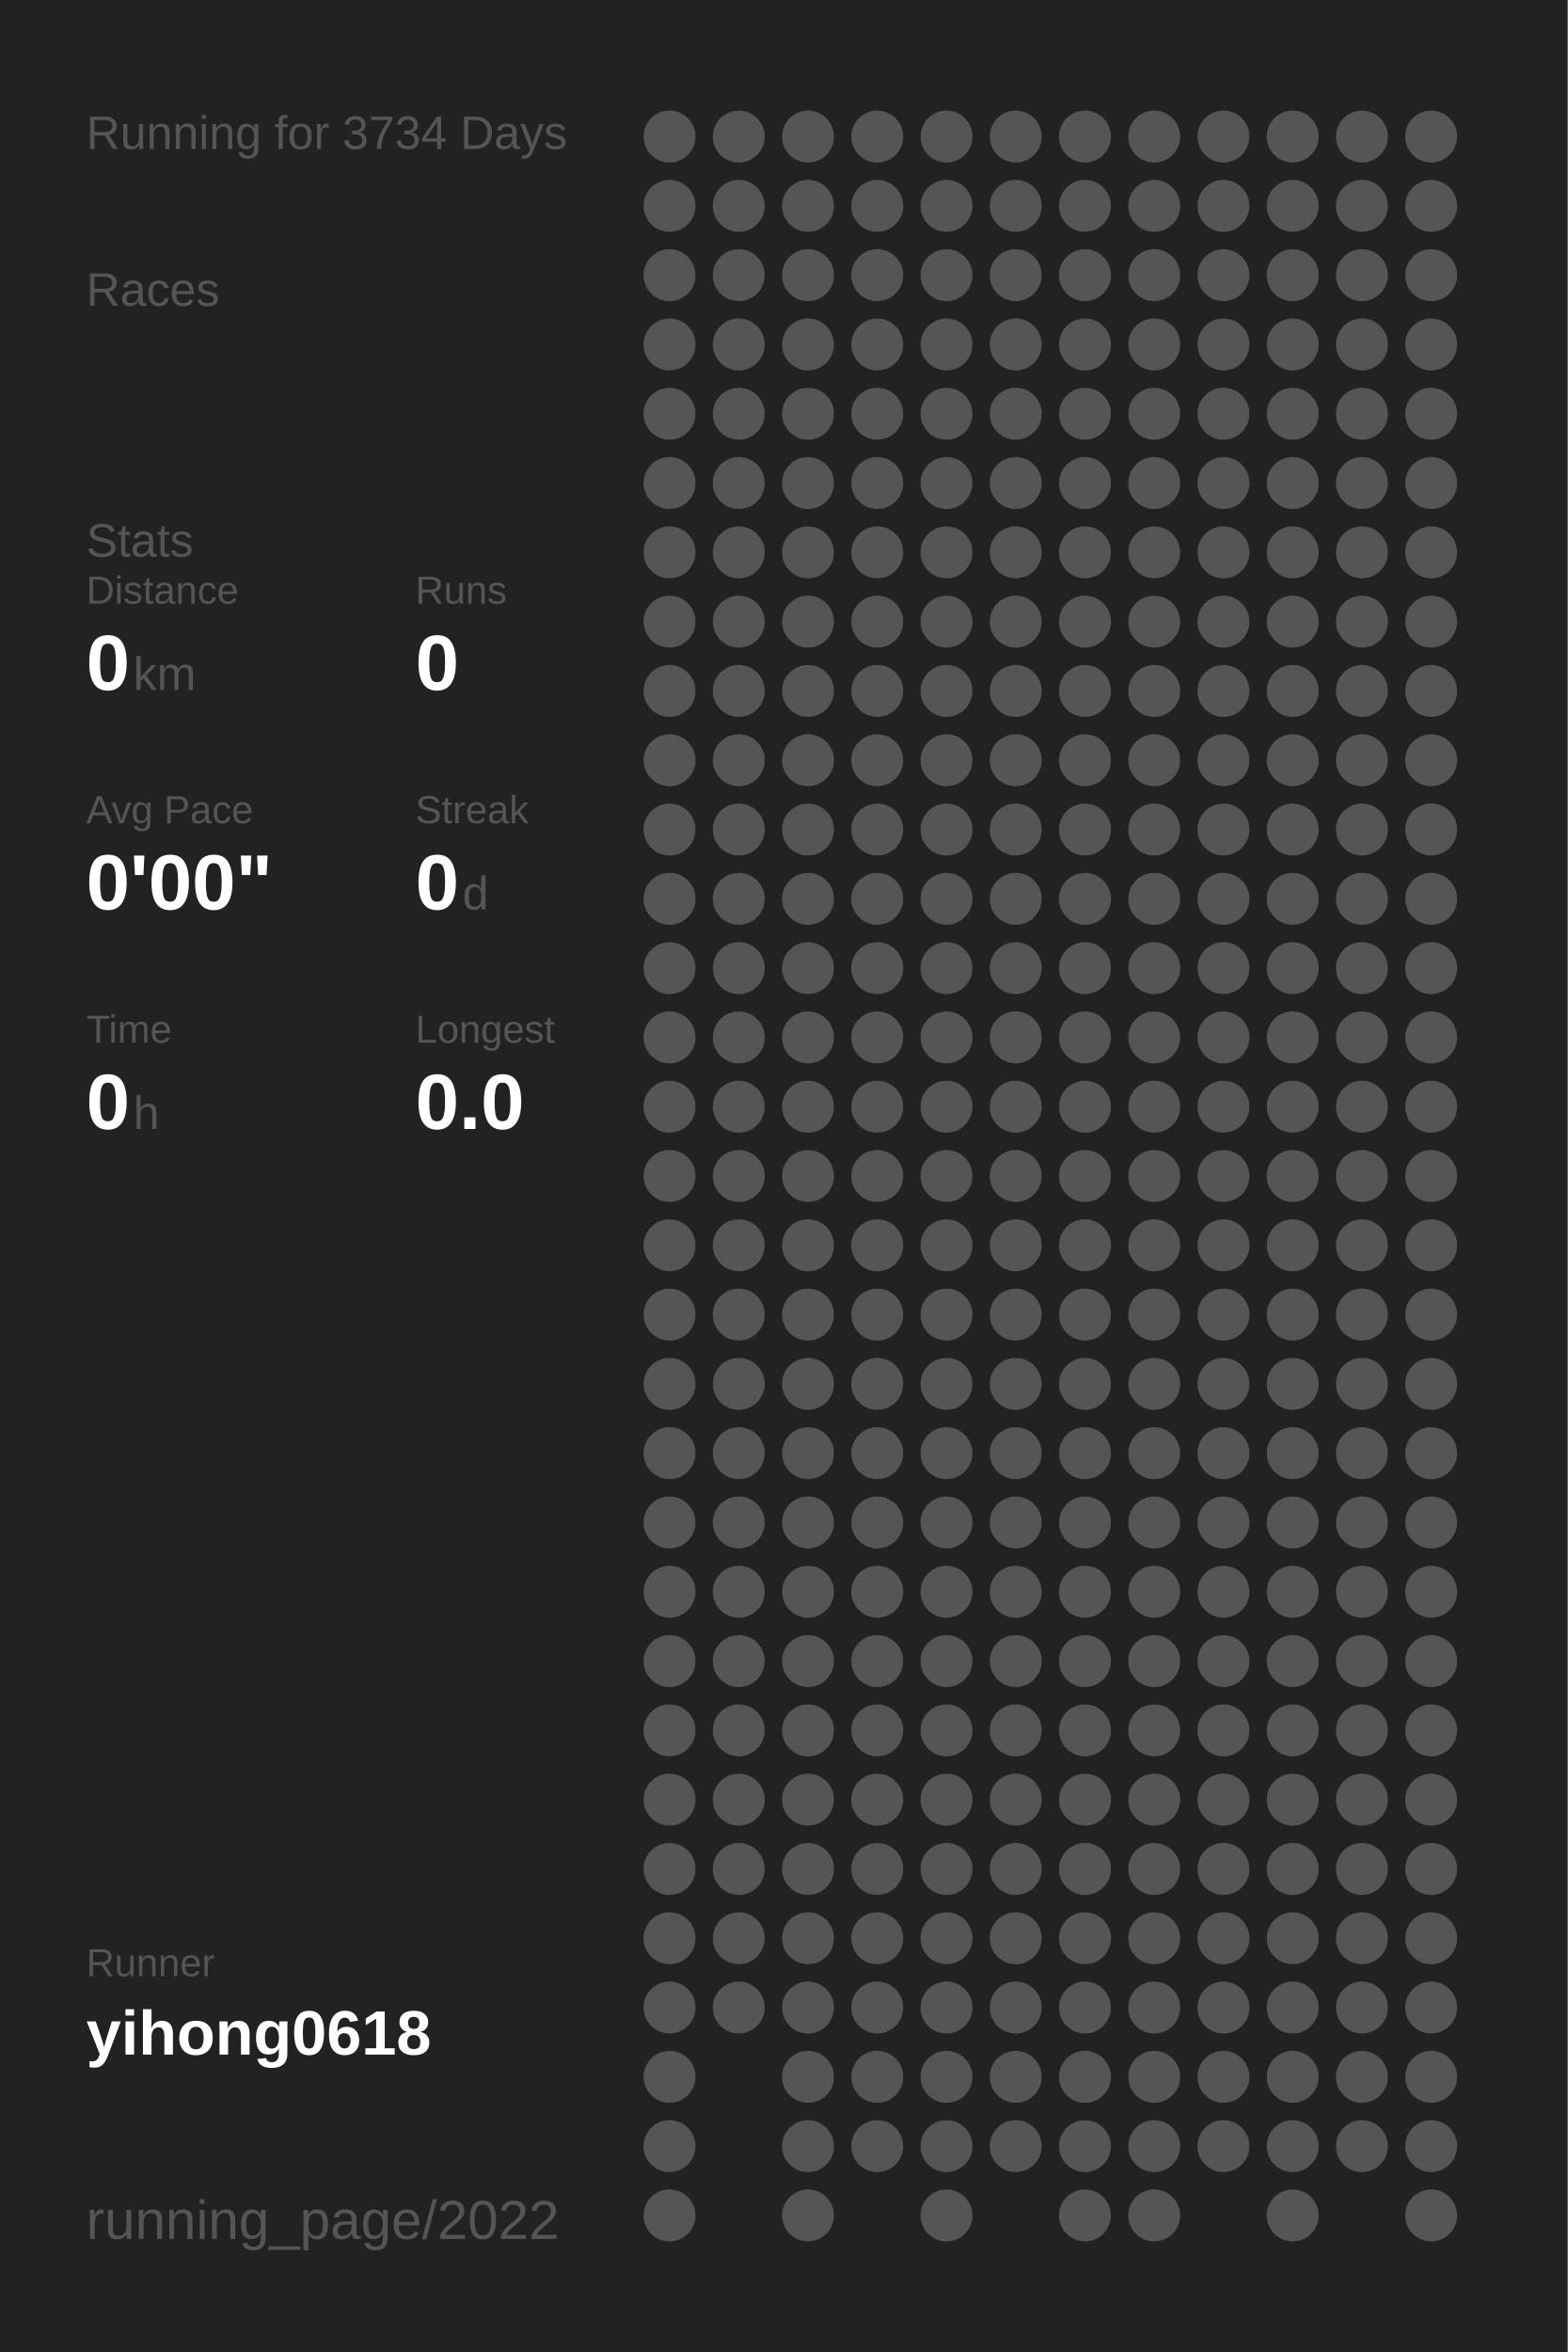
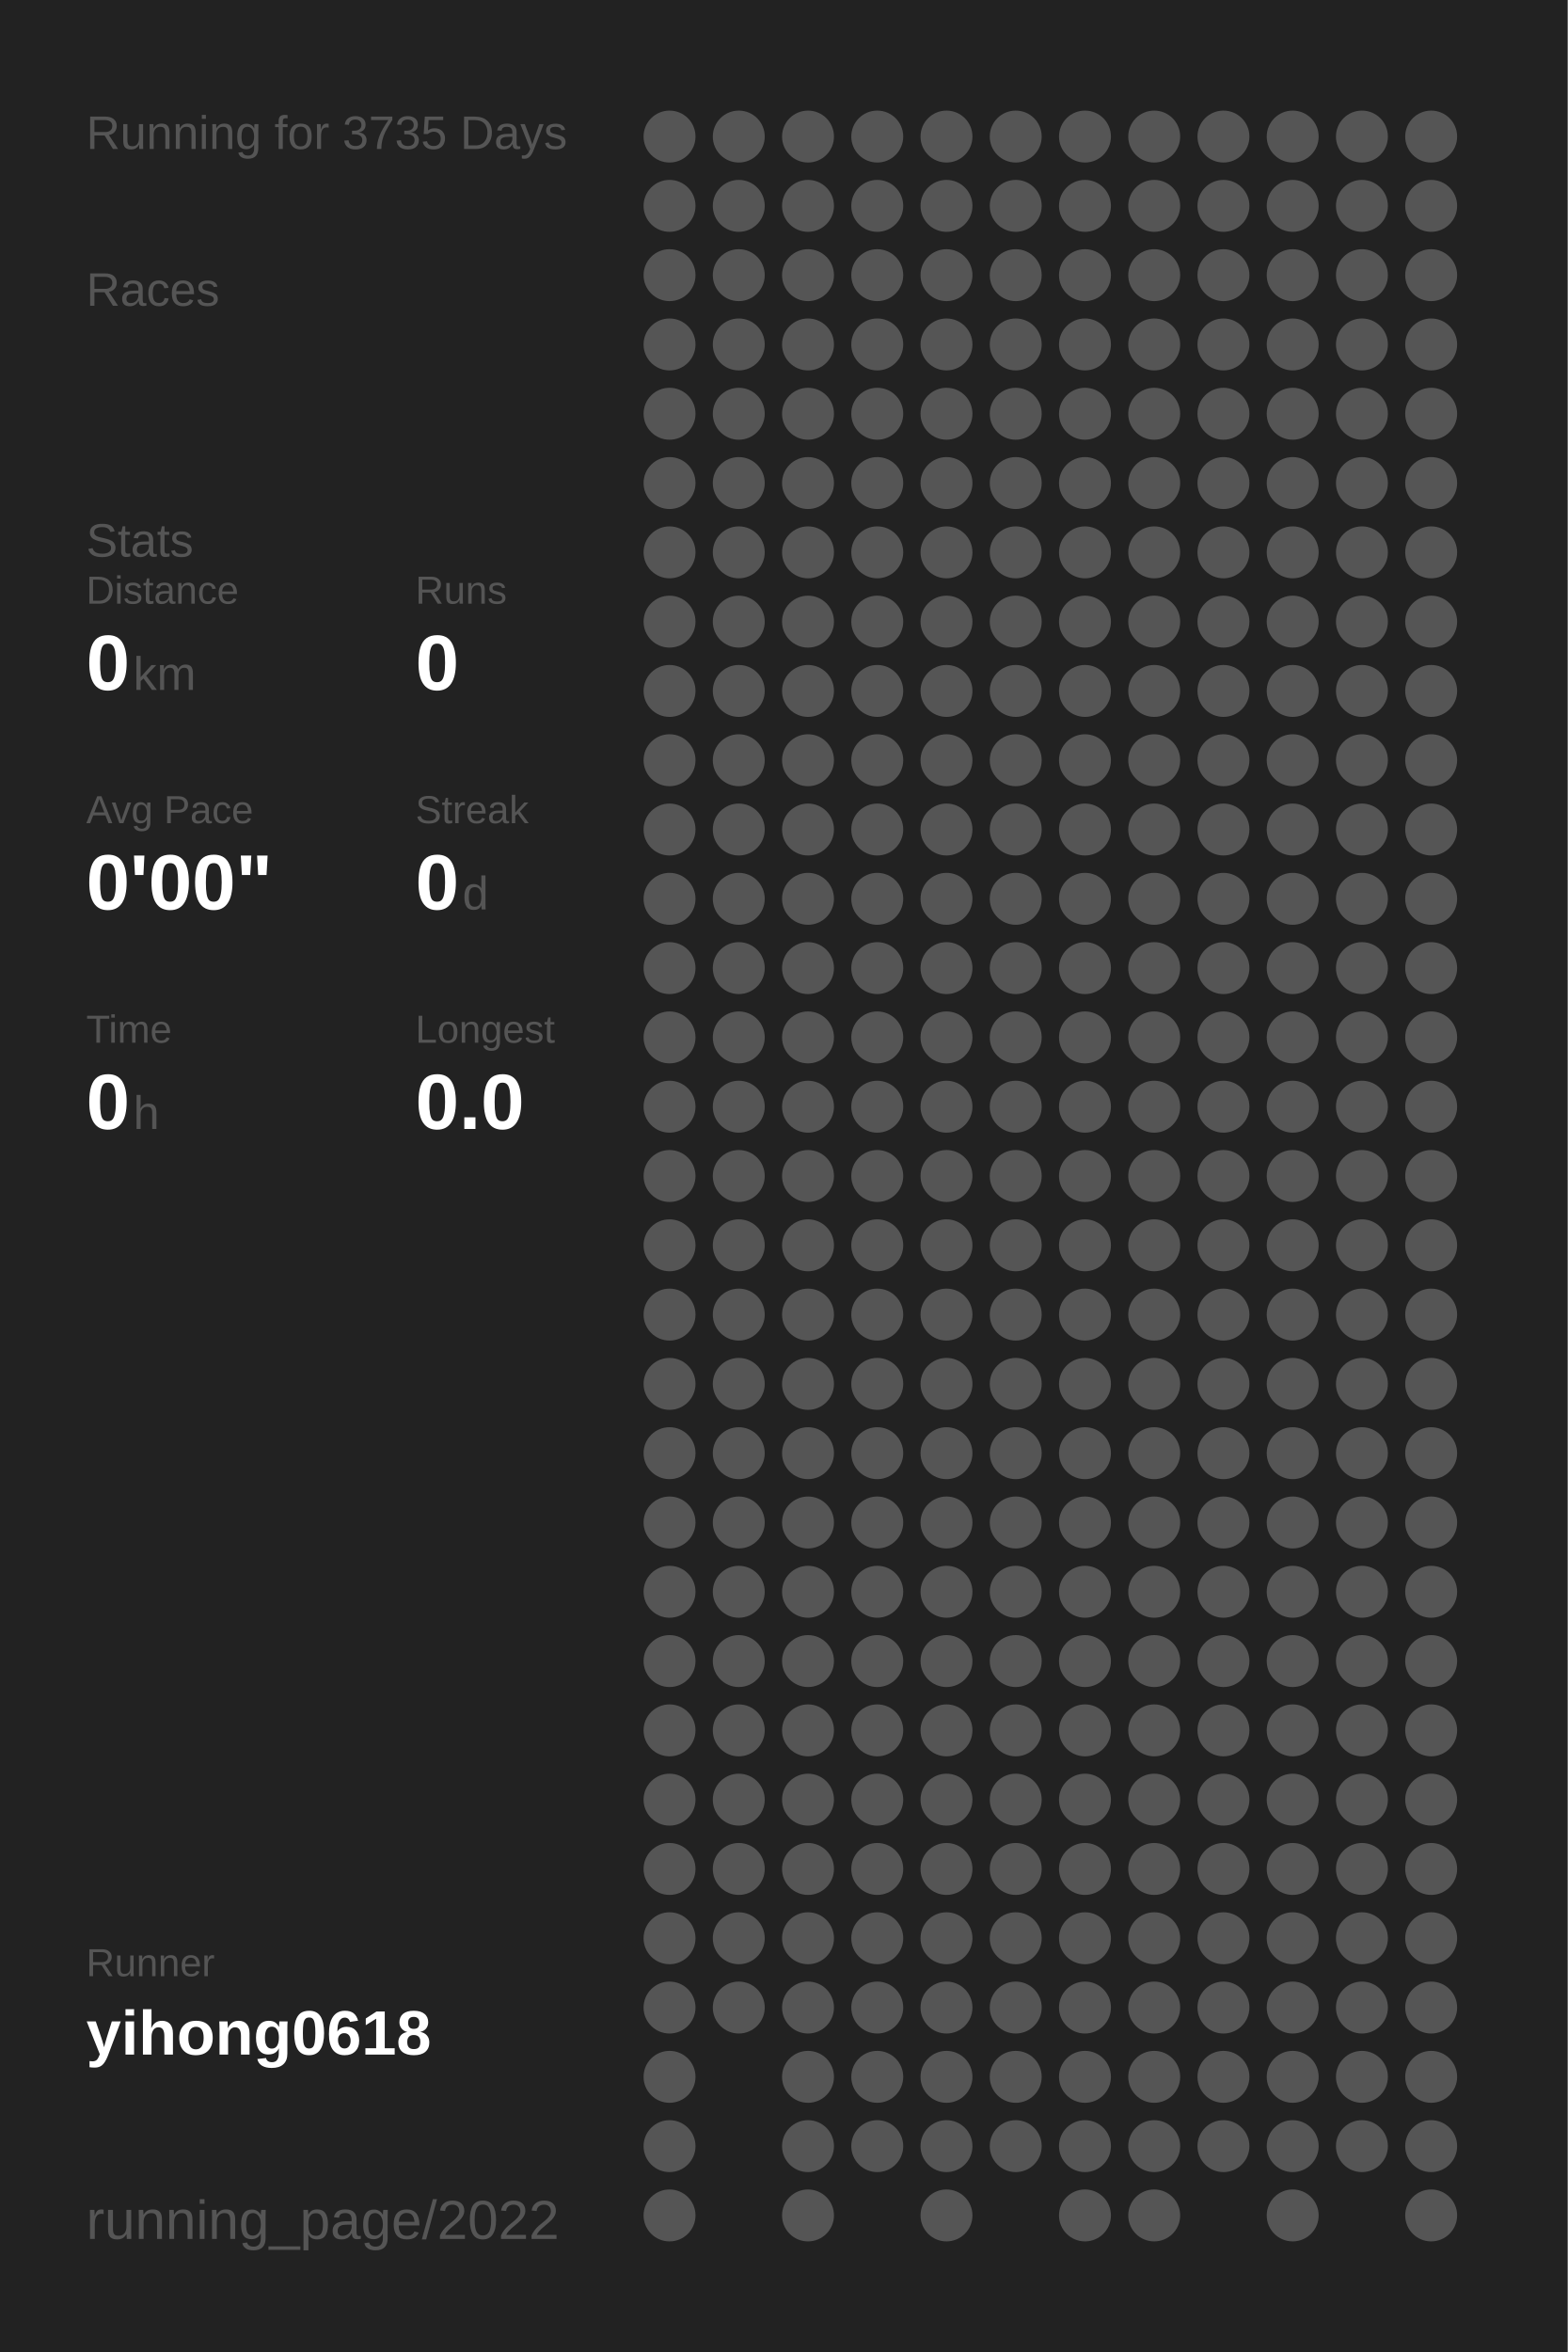
<svg xmlns="http://www.w3.org/2000/svg" baseProfile="full" height="300mm" version="1.1" viewBox="0,0,200,300" width="200mm">
  <defs />
  <rect fill="#222222" height="300" width="200" x="0" y="0" />
-   <text fill="#555555" style="font-size:6px; font-family:Arial;" x="11" y="19">Running for 3734 Days</text>
+   <text fill="#555555" style="font-size:6px; font-family:Arial;" x="11" y="19">Running for 3735 Days</text>
  <text fill="#555555" style="font-size:6px; font-family:Arial;" x="11" y="39">Races</text>
  <text fill="#555555" style="font-size:6px; font-family:Arial;" x="11" y="71">Stats</text>
  <text fill="#555555" style="font-size:5px; font-family:Arial;" x="11" y="77">Distance</text>
  <text fill="#FFFFFF" style="font-size:10px; font-family:Arial; font-weight:bold;" x="11" y="88">0</text>
  <text fill="#555555" style="font-size:6px; font-family:Arial;" x="17" y="88">km</text>
  <text fill="#555555" style="font-size:5px; font-family:Arial;" x="53" y="77">Runs</text>
  <text fill="#FFFFFF" style="font-size:10px; font-family:Arial; font-weight:bold;" x="53" y="88">0</text>
  <text fill="#555555" style="font-size:5px; font-family:Arial;" x="11" y="105">Avg Pace</text>
  <text fill="#FFFFFF" style="font-size:10px; font-family:Arial; font-weight:bold;" x="11" y="116">0'00"</text>
  <text fill="#555555" style="font-size:5px; font-family:Arial;" x="53" y="105">Streak</text>
  <text fill="#FFFFFF" style="font-size:10px; font-family:Arial; font-weight:bold;" x="53" y="116">0</text>
  <text fill="#555555" style="font-size:6px; font-family:Arial;" x="59" y="116">d</text>
  <text fill="#555555" style="font-size:5px; font-family:Arial;" x="11" y="133">Time</text>
  <text fill="#FFFFFF" style="font-size:10px; font-family:Arial; font-weight:bold;" x="11" y="144">0</text>
  <text fill="#555555" style="font-size:6px; font-family:Arial;" x="17" y="144">h</text>
  <text fill="#555555" style="font-size:5px; font-family:Arial;" x="53" y="133">Longest</text>
  <text fill="#FFFFFF" style="font-size:10px; font-family:Arial; font-weight:bold;" x="53" y="144">0.0</text>
  <text fill="#555555" style="font-size:5px; font-family:Arial;" x="11" y="252.065">Runner</text>
  <text fill="#FFFFFF" style="font-size:8px; font-family:Arial; font-weight:bold;" x="11" y="262.065">yihong0618</text>
  <text fill="#555555" style="font-size:7px; font-family:Arial;" x="11" y="285.581">running_page/2022</text>
  <circle cx="85.417" cy="17.419" fill="#555555" r="3.312" />
  <circle cx="85.417" cy="26.258" fill="#555555" r="3.312" />
  <circle cx="85.417" cy="35.097" fill="#555555" r="3.312" />
  <circle cx="85.417" cy="43.935" fill="#555555" r="3.312" />
  <circle cx="85.417" cy="52.774" fill="#555555" r="3.312" />
  <circle cx="85.417" cy="61.613" fill="#555555" r="3.312" />
  <circle cx="85.417" cy="70.452" fill="#555555" r="3.312" />
  <circle cx="85.417" cy="79.29" fill="#555555" r="3.312" />
  <circle cx="85.417" cy="88.129" fill="#555555" r="3.312" />
  <circle cx="85.417" cy="96.968" fill="#555555" r="3.312" />
  <circle cx="85.417" cy="105.806" fill="#555555" r="3.312" />
  <circle cx="85.417" cy="114.645" fill="#555555" r="3.312" />
  <circle cx="85.417" cy="123.484" fill="#555555" r="3.312" />
  <circle cx="85.417" cy="132.323" fill="#555555" r="3.312" />
  <circle cx="85.417" cy="141.161" fill="#555555" r="3.312" />
  <circle cx="85.417" cy="150" fill="#555555" r="3.312" />
  <circle cx="85.417" cy="158.839" fill="#555555" r="3.312" />
  <circle cx="85.417" cy="167.677" fill="#555555" r="3.312" />
  <circle cx="85.417" cy="176.516" fill="#555555" r="3.312" />
  <circle cx="85.417" cy="185.355" fill="#555555" r="3.312" />
  <circle cx="85.417" cy="194.194" fill="#555555" r="3.312" />
  <circle cx="85.417" cy="203.032" fill="#555555" r="3.312" />
  <circle cx="85.417" cy="211.871" fill="#555555" r="3.312" />
  <circle cx="85.417" cy="220.71" fill="#555555" r="3.312" />
  <circle cx="85.417" cy="229.548" fill="#555555" r="3.312" />
  <circle cx="85.417" cy="238.387" fill="#555555" r="3.312" />
  <circle cx="85.417" cy="247.226" fill="#555555" r="3.312" />
  <circle cx="85.417" cy="256.065" fill="#555555" r="3.312" />
  <circle cx="85.417" cy="264.903" fill="#555555" r="3.312" />
  <circle cx="85.417" cy="273.742" fill="#555555" r="3.312" />
  <circle cx="85.417" cy="282.581" fill="#555555" r="3.312" />
  <circle cx="94.25" cy="17.419" fill="#555555" r="3.312" />
  <circle cx="94.25" cy="26.258" fill="#555555" r="3.312" />
  <circle cx="94.25" cy="35.097" fill="#555555" r="3.312" />
  <circle cx="94.25" cy="43.935" fill="#555555" r="3.312" />
  <circle cx="94.25" cy="52.774" fill="#555555" r="3.312" />
  <circle cx="94.25" cy="61.613" fill="#555555" r="3.312" />
  <circle cx="94.25" cy="70.452" fill="#555555" r="3.312" />
  <circle cx="94.25" cy="79.29" fill="#555555" r="3.312" />
  <circle cx="94.25" cy="88.129" fill="#555555" r="3.312" />
  <circle cx="94.25" cy="96.968" fill="#555555" r="3.312" />
  <circle cx="94.25" cy="105.806" fill="#555555" r="3.312" />
  <circle cx="94.25" cy="114.645" fill="#555555" r="3.312" />
  <circle cx="94.25" cy="123.484" fill="#555555" r="3.312" />
  <circle cx="94.25" cy="132.323" fill="#555555" r="3.312" />
  <circle cx="94.25" cy="141.161" fill="#555555" r="3.312" />
  <circle cx="94.25" cy="150" fill="#555555" r="3.312" />
  <circle cx="94.25" cy="158.839" fill="#555555" r="3.312" />
  <circle cx="94.25" cy="167.677" fill="#555555" r="3.312" />
  <circle cx="94.25" cy="176.516" fill="#555555" r="3.312" />
  <circle cx="94.25" cy="185.355" fill="#555555" r="3.312" />
  <circle cx="94.25" cy="194.194" fill="#555555" r="3.312" />
  <circle cx="94.25" cy="203.032" fill="#555555" r="3.312" />
  <circle cx="94.25" cy="211.871" fill="#555555" r="3.312" />
  <circle cx="94.25" cy="220.71" fill="#555555" r="3.312" />
  <circle cx="94.25" cy="229.548" fill="#555555" r="3.312" />
  <circle cx="94.25" cy="238.387" fill="#555555" r="3.312" />
  <circle cx="94.25" cy="247.226" fill="#555555" r="3.312" />
  <circle cx="94.25" cy="256.065" fill="#555555" r="3.312" />
  <circle cx="103.083" cy="17.419" fill="#555555" r="3.312" />
  <circle cx="103.083" cy="26.258" fill="#555555" r="3.312" />
  <circle cx="103.083" cy="35.097" fill="#555555" r="3.312" />
  <circle cx="103.083" cy="43.935" fill="#555555" r="3.312" />
  <circle cx="103.083" cy="52.774" fill="#555555" r="3.312" />
  <circle cx="103.083" cy="61.613" fill="#555555" r="3.312" />
  <circle cx="103.083" cy="70.452" fill="#555555" r="3.312" />
  <circle cx="103.083" cy="79.29" fill="#555555" r="3.312" />
  <circle cx="103.083" cy="88.129" fill="#555555" r="3.312" />
  <circle cx="103.083" cy="96.968" fill="#555555" r="3.312" />
  <circle cx="103.083" cy="105.806" fill="#555555" r="3.312" />
  <circle cx="103.083" cy="114.645" fill="#555555" r="3.312" />
  <circle cx="103.083" cy="123.484" fill="#555555" r="3.312" />
  <circle cx="103.083" cy="132.323" fill="#555555" r="3.312" />
  <circle cx="103.083" cy="141.161" fill="#555555" r="3.312" />
  <circle cx="103.083" cy="150" fill="#555555" r="3.312" />
  <circle cx="103.083" cy="158.839" fill="#555555" r="3.312" />
  <circle cx="103.083" cy="167.677" fill="#555555" r="3.312" />
  <circle cx="103.083" cy="176.516" fill="#555555" r="3.312" />
  <circle cx="103.083" cy="185.355" fill="#555555" r="3.312" />
  <circle cx="103.083" cy="194.194" fill="#555555" r="3.312" />
  <circle cx="103.083" cy="203.032" fill="#555555" r="3.312" />
  <circle cx="103.083" cy="211.871" fill="#555555" r="3.312" />
  <circle cx="103.083" cy="220.71" fill="#555555" r="3.312" />
  <circle cx="103.083" cy="229.548" fill="#555555" r="3.312" />
  <circle cx="103.083" cy="238.387" fill="#555555" r="3.312" />
  <circle cx="103.083" cy="247.226" fill="#555555" r="3.312" />
  <circle cx="103.083" cy="256.065" fill="#555555" r="3.312" />
  <circle cx="103.083" cy="264.903" fill="#555555" r="3.312" />
  <circle cx="103.083" cy="273.742" fill="#555555" r="3.312" />
  <circle cx="103.083" cy="282.581" fill="#555555" r="3.312" />
  <circle cx="111.917" cy="17.419" fill="#555555" r="3.312" />
  <circle cx="111.917" cy="26.258" fill="#555555" r="3.312" />
  <circle cx="111.917" cy="35.097" fill="#555555" r="3.312" />
  <circle cx="111.917" cy="43.935" fill="#555555" r="3.312" />
  <circle cx="111.917" cy="52.774" fill="#555555" r="3.312" />
  <circle cx="111.917" cy="61.613" fill="#555555" r="3.312" />
  <circle cx="111.917" cy="70.452" fill="#555555" r="3.312" />
  <circle cx="111.917" cy="79.29" fill="#555555" r="3.312" />
  <circle cx="111.917" cy="88.129" fill="#555555" r="3.312" />
  <circle cx="111.917" cy="96.968" fill="#555555" r="3.312" />
  <circle cx="111.917" cy="105.806" fill="#555555" r="3.312" />
  <circle cx="111.917" cy="114.645" fill="#555555" r="3.312" />
  <circle cx="111.917" cy="123.484" fill="#555555" r="3.312" />
  <circle cx="111.917" cy="132.323" fill="#555555" r="3.312" />
  <circle cx="111.917" cy="141.161" fill="#555555" r="3.312" />
  <circle cx="111.917" cy="150" fill="#555555" r="3.312" />
  <circle cx="111.917" cy="158.839" fill="#555555" r="3.312" />
  <circle cx="111.917" cy="167.677" fill="#555555" r="3.312" />
  <circle cx="111.917" cy="176.516" fill="#555555" r="3.312" />
  <circle cx="111.917" cy="185.355" fill="#555555" r="3.312" />
  <circle cx="111.917" cy="194.194" fill="#555555" r="3.312" />
  <circle cx="111.917" cy="203.032" fill="#555555" r="3.312" />
  <circle cx="111.917" cy="211.871" fill="#555555" r="3.312" />
  <circle cx="111.917" cy="220.71" fill="#555555" r="3.312" />
  <circle cx="111.917" cy="229.548" fill="#555555" r="3.312" />
  <circle cx="111.917" cy="238.387" fill="#555555" r="3.312" />
  <circle cx="111.917" cy="247.226" fill="#555555" r="3.312" />
  <circle cx="111.917" cy="256.065" fill="#555555" r="3.312" />
  <circle cx="111.917" cy="264.903" fill="#555555" r="3.312" />
  <circle cx="111.917" cy="273.742" fill="#555555" r="3.312" />
  <circle cx="120.75" cy="17.419" fill="#555555" r="3.312" />
  <circle cx="120.75" cy="26.258" fill="#555555" r="3.312" />
  <circle cx="120.75" cy="35.097" fill="#555555" r="3.312" />
  <circle cx="120.75" cy="43.935" fill="#555555" r="3.312" />
  <circle cx="120.75" cy="52.774" fill="#555555" r="3.312" />
  <circle cx="120.75" cy="61.613" fill="#555555" r="3.312" />
  <circle cx="120.75" cy="70.452" fill="#555555" r="3.312" />
  <circle cx="120.75" cy="79.29" fill="#555555" r="3.312" />
  <circle cx="120.75" cy="88.129" fill="#555555" r="3.312" />
  <circle cx="120.75" cy="96.968" fill="#555555" r="3.312" />
  <circle cx="120.75" cy="105.806" fill="#555555" r="3.312" />
  <circle cx="120.75" cy="114.645" fill="#555555" r="3.312" />
  <circle cx="120.75" cy="123.484" fill="#555555" r="3.312" />
  <circle cx="120.75" cy="132.323" fill="#555555" r="3.312" />
  <circle cx="120.75" cy="141.161" fill="#555555" r="3.312" />
  <circle cx="120.75" cy="150" fill="#555555" r="3.312" />
  <circle cx="120.75" cy="158.839" fill="#555555" r="3.312" />
  <circle cx="120.75" cy="167.677" fill="#555555" r="3.312" />
  <circle cx="120.75" cy="176.516" fill="#555555" r="3.312" />
  <circle cx="120.75" cy="185.355" fill="#555555" r="3.312" />
  <circle cx="120.75" cy="194.194" fill="#555555" r="3.312" />
  <circle cx="120.75" cy="203.032" fill="#555555" r="3.312" />
  <circle cx="120.75" cy="211.871" fill="#555555" r="3.312" />
  <circle cx="120.75" cy="220.71" fill="#555555" r="3.312" />
  <circle cx="120.75" cy="229.548" fill="#555555" r="3.312" />
  <circle cx="120.75" cy="238.387" fill="#555555" r="3.312" />
  <circle cx="120.75" cy="247.226" fill="#555555" r="3.312" />
  <circle cx="120.75" cy="256.065" fill="#555555" r="3.312" />
  <circle cx="120.75" cy="264.903" fill="#555555" r="3.312" />
  <circle cx="120.75" cy="273.742" fill="#555555" r="3.312" />
  <circle cx="120.75" cy="282.581" fill="#555555" r="3.312" />
  <circle cx="129.583" cy="17.419" fill="#555555" r="3.312" />
  <circle cx="129.583" cy="26.258" fill="#555555" r="3.312" />
  <circle cx="129.583" cy="35.097" fill="#555555" r="3.312" />
  <circle cx="129.583" cy="43.935" fill="#555555" r="3.312" />
  <circle cx="129.583" cy="52.774" fill="#555555" r="3.312" />
  <circle cx="129.583" cy="61.613" fill="#555555" r="3.312" />
  <circle cx="129.583" cy="70.452" fill="#555555" r="3.312" />
  <circle cx="129.583" cy="79.29" fill="#555555" r="3.312" />
  <circle cx="129.583" cy="88.129" fill="#555555" r="3.312" />
  <circle cx="129.583" cy="96.968" fill="#555555" r="3.312" />
  <circle cx="129.583" cy="105.806" fill="#555555" r="3.312" />
  <circle cx="129.583" cy="114.645" fill="#555555" r="3.312" />
  <circle cx="129.583" cy="123.484" fill="#555555" r="3.312" />
  <circle cx="129.583" cy="132.323" fill="#555555" r="3.312" />
  <circle cx="129.583" cy="141.161" fill="#555555" r="3.312" />
  <circle cx="129.583" cy="150" fill="#555555" r="3.312" />
  <circle cx="129.583" cy="158.839" fill="#555555" r="3.312" />
  <circle cx="129.583" cy="167.677" fill="#555555" r="3.312" />
  <circle cx="129.583" cy="176.516" fill="#555555" r="3.312" />
  <circle cx="129.583" cy="185.355" fill="#555555" r="3.312" />
  <circle cx="129.583" cy="194.194" fill="#555555" r="3.312" />
  <circle cx="129.583" cy="203.032" fill="#555555" r="3.312" />
  <circle cx="129.583" cy="211.871" fill="#555555" r="3.312" />
  <circle cx="129.583" cy="220.71" fill="#555555" r="3.312" />
  <circle cx="129.583" cy="229.548" fill="#555555" r="3.312" />
  <circle cx="129.583" cy="238.387" fill="#555555" r="3.312" />
  <circle cx="129.583" cy="247.226" fill="#555555" r="3.312" />
  <circle cx="129.583" cy="256.065" fill="#555555" r="3.312" />
  <circle cx="129.583" cy="264.903" fill="#555555" r="3.312" />
  <circle cx="129.583" cy="273.742" fill="#555555" r="3.312" />
  <circle cx="138.417" cy="17.419" fill="#555555" r="3.312" />
  <circle cx="138.417" cy="26.258" fill="#555555" r="3.312" />
  <circle cx="138.417" cy="35.097" fill="#555555" r="3.312" />
  <circle cx="138.417" cy="43.935" fill="#555555" r="3.312" />
  <circle cx="138.417" cy="52.774" fill="#555555" r="3.312" />
  <circle cx="138.417" cy="61.613" fill="#555555" r="3.312" />
  <circle cx="138.417" cy="70.452" fill="#555555" r="3.312" />
  <circle cx="138.417" cy="79.29" fill="#555555" r="3.312" />
  <circle cx="138.417" cy="88.129" fill="#555555" r="3.312" />
  <circle cx="138.417" cy="96.968" fill="#555555" r="3.312" />
  <circle cx="138.417" cy="105.806" fill="#555555" r="3.312" />
  <circle cx="138.417" cy="114.645" fill="#555555" r="3.312" />
  <circle cx="138.417" cy="123.484" fill="#555555" r="3.312" />
  <circle cx="138.417" cy="132.323" fill="#555555" r="3.312" />
  <circle cx="138.417" cy="141.161" fill="#555555" r="3.312" />
  <circle cx="138.417" cy="150" fill="#555555" r="3.312" />
  <circle cx="138.417" cy="158.839" fill="#555555" r="3.312" />
  <circle cx="138.417" cy="167.677" fill="#555555" r="3.312" />
  <circle cx="138.417" cy="176.516" fill="#555555" r="3.312" />
  <circle cx="138.417" cy="185.355" fill="#555555" r="3.312" />
  <circle cx="138.417" cy="194.194" fill="#555555" r="3.312" />
  <circle cx="138.417" cy="203.032" fill="#555555" r="3.312" />
  <circle cx="138.417" cy="211.871" fill="#555555" r="3.312" />
  <circle cx="138.417" cy="220.71" fill="#555555" r="3.312" />
  <circle cx="138.417" cy="229.548" fill="#555555" r="3.312" />
  <circle cx="138.417" cy="238.387" fill="#555555" r="3.312" />
  <circle cx="138.417" cy="247.226" fill="#555555" r="3.312" />
  <circle cx="138.417" cy="256.065" fill="#555555" r="3.312" />
  <circle cx="138.417" cy="264.903" fill="#555555" r="3.312" />
  <circle cx="138.417" cy="273.742" fill="#555555" r="3.312" />
  <circle cx="138.417" cy="282.581" fill="#555555" r="3.312" />
  <circle cx="147.25" cy="17.419" fill="#555555" r="3.312" />
  <circle cx="147.25" cy="26.258" fill="#555555" r="3.312" />
  <circle cx="147.25" cy="35.097" fill="#555555" r="3.312" />
  <circle cx="147.25" cy="43.935" fill="#555555" r="3.312" />
  <circle cx="147.25" cy="52.774" fill="#555555" r="3.312" />
  <circle cx="147.25" cy="61.613" fill="#555555" r="3.312" />
  <circle cx="147.25" cy="70.452" fill="#555555" r="3.312" />
  <circle cx="147.25" cy="79.29" fill="#555555" r="3.312" />
  <circle cx="147.25" cy="88.129" fill="#555555" r="3.312" />
  <circle cx="147.25" cy="96.968" fill="#555555" r="3.312" />
  <circle cx="147.25" cy="105.806" fill="#555555" r="3.312" />
  <circle cx="147.25" cy="114.645" fill="#555555" r="3.312" />
  <circle cx="147.25" cy="123.484" fill="#555555" r="3.312" />
  <circle cx="147.25" cy="132.323" fill="#555555" r="3.312" />
  <circle cx="147.25" cy="141.161" fill="#555555" r="3.312" />
  <circle cx="147.25" cy="150" fill="#555555" r="3.312" />
  <circle cx="147.25" cy="158.839" fill="#555555" r="3.312" />
  <circle cx="147.25" cy="167.677" fill="#555555" r="3.312" />
  <circle cx="147.25" cy="176.516" fill="#555555" r="3.312" />
  <circle cx="147.25" cy="185.355" fill="#555555" r="3.312" />
  <circle cx="147.25" cy="194.194" fill="#555555" r="3.312" />
  <circle cx="147.25" cy="203.032" fill="#555555" r="3.312" />
  <circle cx="147.25" cy="211.871" fill="#555555" r="3.312" />
  <circle cx="147.25" cy="220.71" fill="#555555" r="3.312" />
  <circle cx="147.25" cy="229.548" fill="#555555" r="3.312" />
  <circle cx="147.25" cy="238.387" fill="#555555" r="3.312" />
  <circle cx="147.25" cy="247.226" fill="#555555" r="3.312" />
  <circle cx="147.25" cy="256.065" fill="#555555" r="3.312" />
  <circle cx="147.25" cy="264.903" fill="#555555" r="3.312" />
  <circle cx="147.25" cy="273.742" fill="#555555" r="3.312" />
  <circle cx="147.25" cy="282.581" fill="#555555" r="3.312" />
  <circle cx="156.083" cy="17.419" fill="#555555" r="3.312" />
  <circle cx="156.083" cy="26.258" fill="#555555" r="3.312" />
  <circle cx="156.083" cy="35.097" fill="#555555" r="3.312" />
  <circle cx="156.083" cy="43.935" fill="#555555" r="3.312" />
  <circle cx="156.083" cy="52.774" fill="#555555" r="3.312" />
  <circle cx="156.083" cy="61.613" fill="#555555" r="3.312" />
  <circle cx="156.083" cy="70.452" fill="#555555" r="3.312" />
  <circle cx="156.083" cy="79.29" fill="#555555" r="3.312" />
  <circle cx="156.083" cy="88.129" fill="#555555" r="3.312" />
  <circle cx="156.083" cy="96.968" fill="#555555" r="3.312" />
  <circle cx="156.083" cy="105.806" fill="#555555" r="3.312" />
  <circle cx="156.083" cy="114.645" fill="#555555" r="3.312" />
  <circle cx="156.083" cy="123.484" fill="#555555" r="3.312" />
  <circle cx="156.083" cy="132.323" fill="#555555" r="3.312" />
  <circle cx="156.083" cy="141.161" fill="#555555" r="3.312" />
  <circle cx="156.083" cy="150" fill="#555555" r="3.312" />
  <circle cx="156.083" cy="158.839" fill="#555555" r="3.312" />
  <circle cx="156.083" cy="167.677" fill="#555555" r="3.312" />
  <circle cx="156.083" cy="176.516" fill="#555555" r="3.312" />
  <circle cx="156.083" cy="185.355" fill="#555555" r="3.312" />
  <circle cx="156.083" cy="194.194" fill="#555555" r="3.312" />
  <circle cx="156.083" cy="203.032" fill="#555555" r="3.312" />
  <circle cx="156.083" cy="211.871" fill="#555555" r="3.312" />
  <circle cx="156.083" cy="220.71" fill="#555555" r="3.312" />
  <circle cx="156.083" cy="229.548" fill="#555555" r="3.312" />
  <circle cx="156.083" cy="238.387" fill="#555555" r="3.312" />
  <circle cx="156.083" cy="247.226" fill="#555555" r="3.312" />
  <circle cx="156.083" cy="256.065" fill="#555555" r="3.312" />
  <circle cx="156.083" cy="264.903" fill="#555555" r="3.312" />
  <circle cx="156.083" cy="273.742" fill="#555555" r="3.312" />
  <circle cx="164.917" cy="17.419" fill="#555555" r="3.312" />
  <circle cx="164.917" cy="26.258" fill="#555555" r="3.312" />
  <circle cx="164.917" cy="35.097" fill="#555555" r="3.312" />
  <circle cx="164.917" cy="43.935" fill="#555555" r="3.312" />
  <circle cx="164.917" cy="52.774" fill="#555555" r="3.312" />
  <circle cx="164.917" cy="61.613" fill="#555555" r="3.312" />
  <circle cx="164.917" cy="70.452" fill="#555555" r="3.312" />
  <circle cx="164.917" cy="79.29" fill="#555555" r="3.312" />
  <circle cx="164.917" cy="88.129" fill="#555555" r="3.312" />
  <circle cx="164.917" cy="96.968" fill="#555555" r="3.312" />
  <circle cx="164.917" cy="105.806" fill="#555555" r="3.312" />
  <circle cx="164.917" cy="114.645" fill="#555555" r="3.312" />
  <circle cx="164.917" cy="123.484" fill="#555555" r="3.312" />
  <circle cx="164.917" cy="132.323" fill="#555555" r="3.312" />
  <circle cx="164.917" cy="141.161" fill="#555555" r="3.312" />
  <circle cx="164.917" cy="150" fill="#555555" r="3.312" />
  <circle cx="164.917" cy="158.839" fill="#555555" r="3.312" />
  <circle cx="164.917" cy="167.677" fill="#555555" r="3.312" />
  <circle cx="164.917" cy="176.516" fill="#555555" r="3.312" />
  <circle cx="164.917" cy="185.355" fill="#555555" r="3.312" />
  <circle cx="164.917" cy="194.194" fill="#555555" r="3.312" />
  <circle cx="164.917" cy="203.032" fill="#555555" r="3.312" />
  <circle cx="164.917" cy="211.871" fill="#555555" r="3.312" />
  <circle cx="164.917" cy="220.71" fill="#555555" r="3.312" />
  <circle cx="164.917" cy="229.548" fill="#555555" r="3.312" />
  <circle cx="164.917" cy="238.387" fill="#555555" r="3.312" />
  <circle cx="164.917" cy="247.226" fill="#555555" r="3.312" />
  <circle cx="164.917" cy="256.065" fill="#555555" r="3.312" />
  <circle cx="164.917" cy="264.903" fill="#555555" r="3.312" />
  <circle cx="164.917" cy="273.742" fill="#555555" r="3.312" />
  <circle cx="164.917" cy="282.581" fill="#555555" r="3.312" />
  <circle cx="173.75" cy="17.419" fill="#555555" r="3.312" />
  <circle cx="173.75" cy="26.258" fill="#555555" r="3.312" />
  <circle cx="173.75" cy="35.097" fill="#555555" r="3.312" />
  <circle cx="173.75" cy="43.935" fill="#555555" r="3.312" />
  <circle cx="173.75" cy="52.774" fill="#555555" r="3.312" />
  <circle cx="173.75" cy="61.613" fill="#555555" r="3.312" />
  <circle cx="173.75" cy="70.452" fill="#555555" r="3.312" />
  <circle cx="173.75" cy="79.29" fill="#555555" r="3.312" />
  <circle cx="173.75" cy="88.129" fill="#555555" r="3.312" />
  <circle cx="173.75" cy="96.968" fill="#555555" r="3.312" />
  <circle cx="173.75" cy="105.806" fill="#555555" r="3.312" />
  <circle cx="173.75" cy="114.645" fill="#555555" r="3.312" />
  <circle cx="173.75" cy="123.484" fill="#555555" r="3.312" />
  <circle cx="173.75" cy="132.323" fill="#555555" r="3.312" />
  <circle cx="173.75" cy="141.161" fill="#555555" r="3.312" />
  <circle cx="173.75" cy="150" fill="#555555" r="3.312" />
  <circle cx="173.75" cy="158.839" fill="#555555" r="3.312" />
  <circle cx="173.75" cy="167.677" fill="#555555" r="3.312" />
  <circle cx="173.75" cy="176.516" fill="#555555" r="3.312" />
  <circle cx="173.75" cy="185.355" fill="#555555" r="3.312" />
  <circle cx="173.75" cy="194.194" fill="#555555" r="3.312" />
  <circle cx="173.75" cy="203.032" fill="#555555" r="3.312" />
  <circle cx="173.75" cy="211.871" fill="#555555" r="3.312" />
  <circle cx="173.75" cy="220.71" fill="#555555" r="3.312" />
  <circle cx="173.75" cy="229.548" fill="#555555" r="3.312" />
  <circle cx="173.75" cy="238.387" fill="#555555" r="3.312" />
  <circle cx="173.75" cy="247.226" fill="#555555" r="3.312" />
  <circle cx="173.75" cy="256.065" fill="#555555" r="3.312" />
  <circle cx="173.75" cy="264.903" fill="#555555" r="3.312" />
  <circle cx="173.75" cy="273.742" fill="#555555" r="3.312" />
  <circle cx="182.583" cy="17.419" fill="#555555" r="3.312" />
  <circle cx="182.583" cy="26.258" fill="#555555" r="3.312" />
  <circle cx="182.583" cy="35.097" fill="#555555" r="3.312" />
  <circle cx="182.583" cy="43.935" fill="#555555" r="3.312" />
  <circle cx="182.583" cy="52.774" fill="#555555" r="3.312" />
  <circle cx="182.583" cy="61.613" fill="#555555" r="3.312" />
  <circle cx="182.583" cy="70.452" fill="#555555" r="3.312" />
  <circle cx="182.583" cy="79.29" fill="#555555" r="3.312" />
  <circle cx="182.583" cy="88.129" fill="#555555" r="3.312" />
  <circle cx="182.583" cy="96.968" fill="#555555" r="3.312" />
  <circle cx="182.583" cy="105.806" fill="#555555" r="3.312" />
  <circle cx="182.583" cy="114.645" fill="#555555" r="3.312" />
  <circle cx="182.583" cy="123.484" fill="#555555" r="3.312" />
  <circle cx="182.583" cy="132.323" fill="#555555" r="3.312" />
  <circle cx="182.583" cy="141.161" fill="#555555" r="3.312" />
  <circle cx="182.583" cy="150" fill="#555555" r="3.312" />
  <circle cx="182.583" cy="158.839" fill="#555555" r="3.312" />
  <circle cx="182.583" cy="167.677" fill="#555555" r="3.312" />
  <circle cx="182.583" cy="176.516" fill="#555555" r="3.312" />
  <circle cx="182.583" cy="185.355" fill="#555555" r="3.312" />
  <circle cx="182.583" cy="194.194" fill="#555555" r="3.312" />
  <circle cx="182.583" cy="203.032" fill="#555555" r="3.312" />
  <circle cx="182.583" cy="211.871" fill="#555555" r="3.312" />
  <circle cx="182.583" cy="220.71" fill="#555555" r="3.312" />
  <circle cx="182.583" cy="229.548" fill="#555555" r="3.312" />
  <circle cx="182.583" cy="238.387" fill="#555555" r="3.312" />
  <circle cx="182.583" cy="247.226" fill="#555555" r="3.312" />
  <circle cx="182.583" cy="256.065" fill="#555555" r="3.312" />
  <circle cx="182.583" cy="264.903" fill="#555555" r="3.312" />
  <circle cx="182.583" cy="273.742" fill="#555555" r="3.312" />
  <circle cx="182.583" cy="282.581" fill="#555555" r="3.312" />
</svg>
